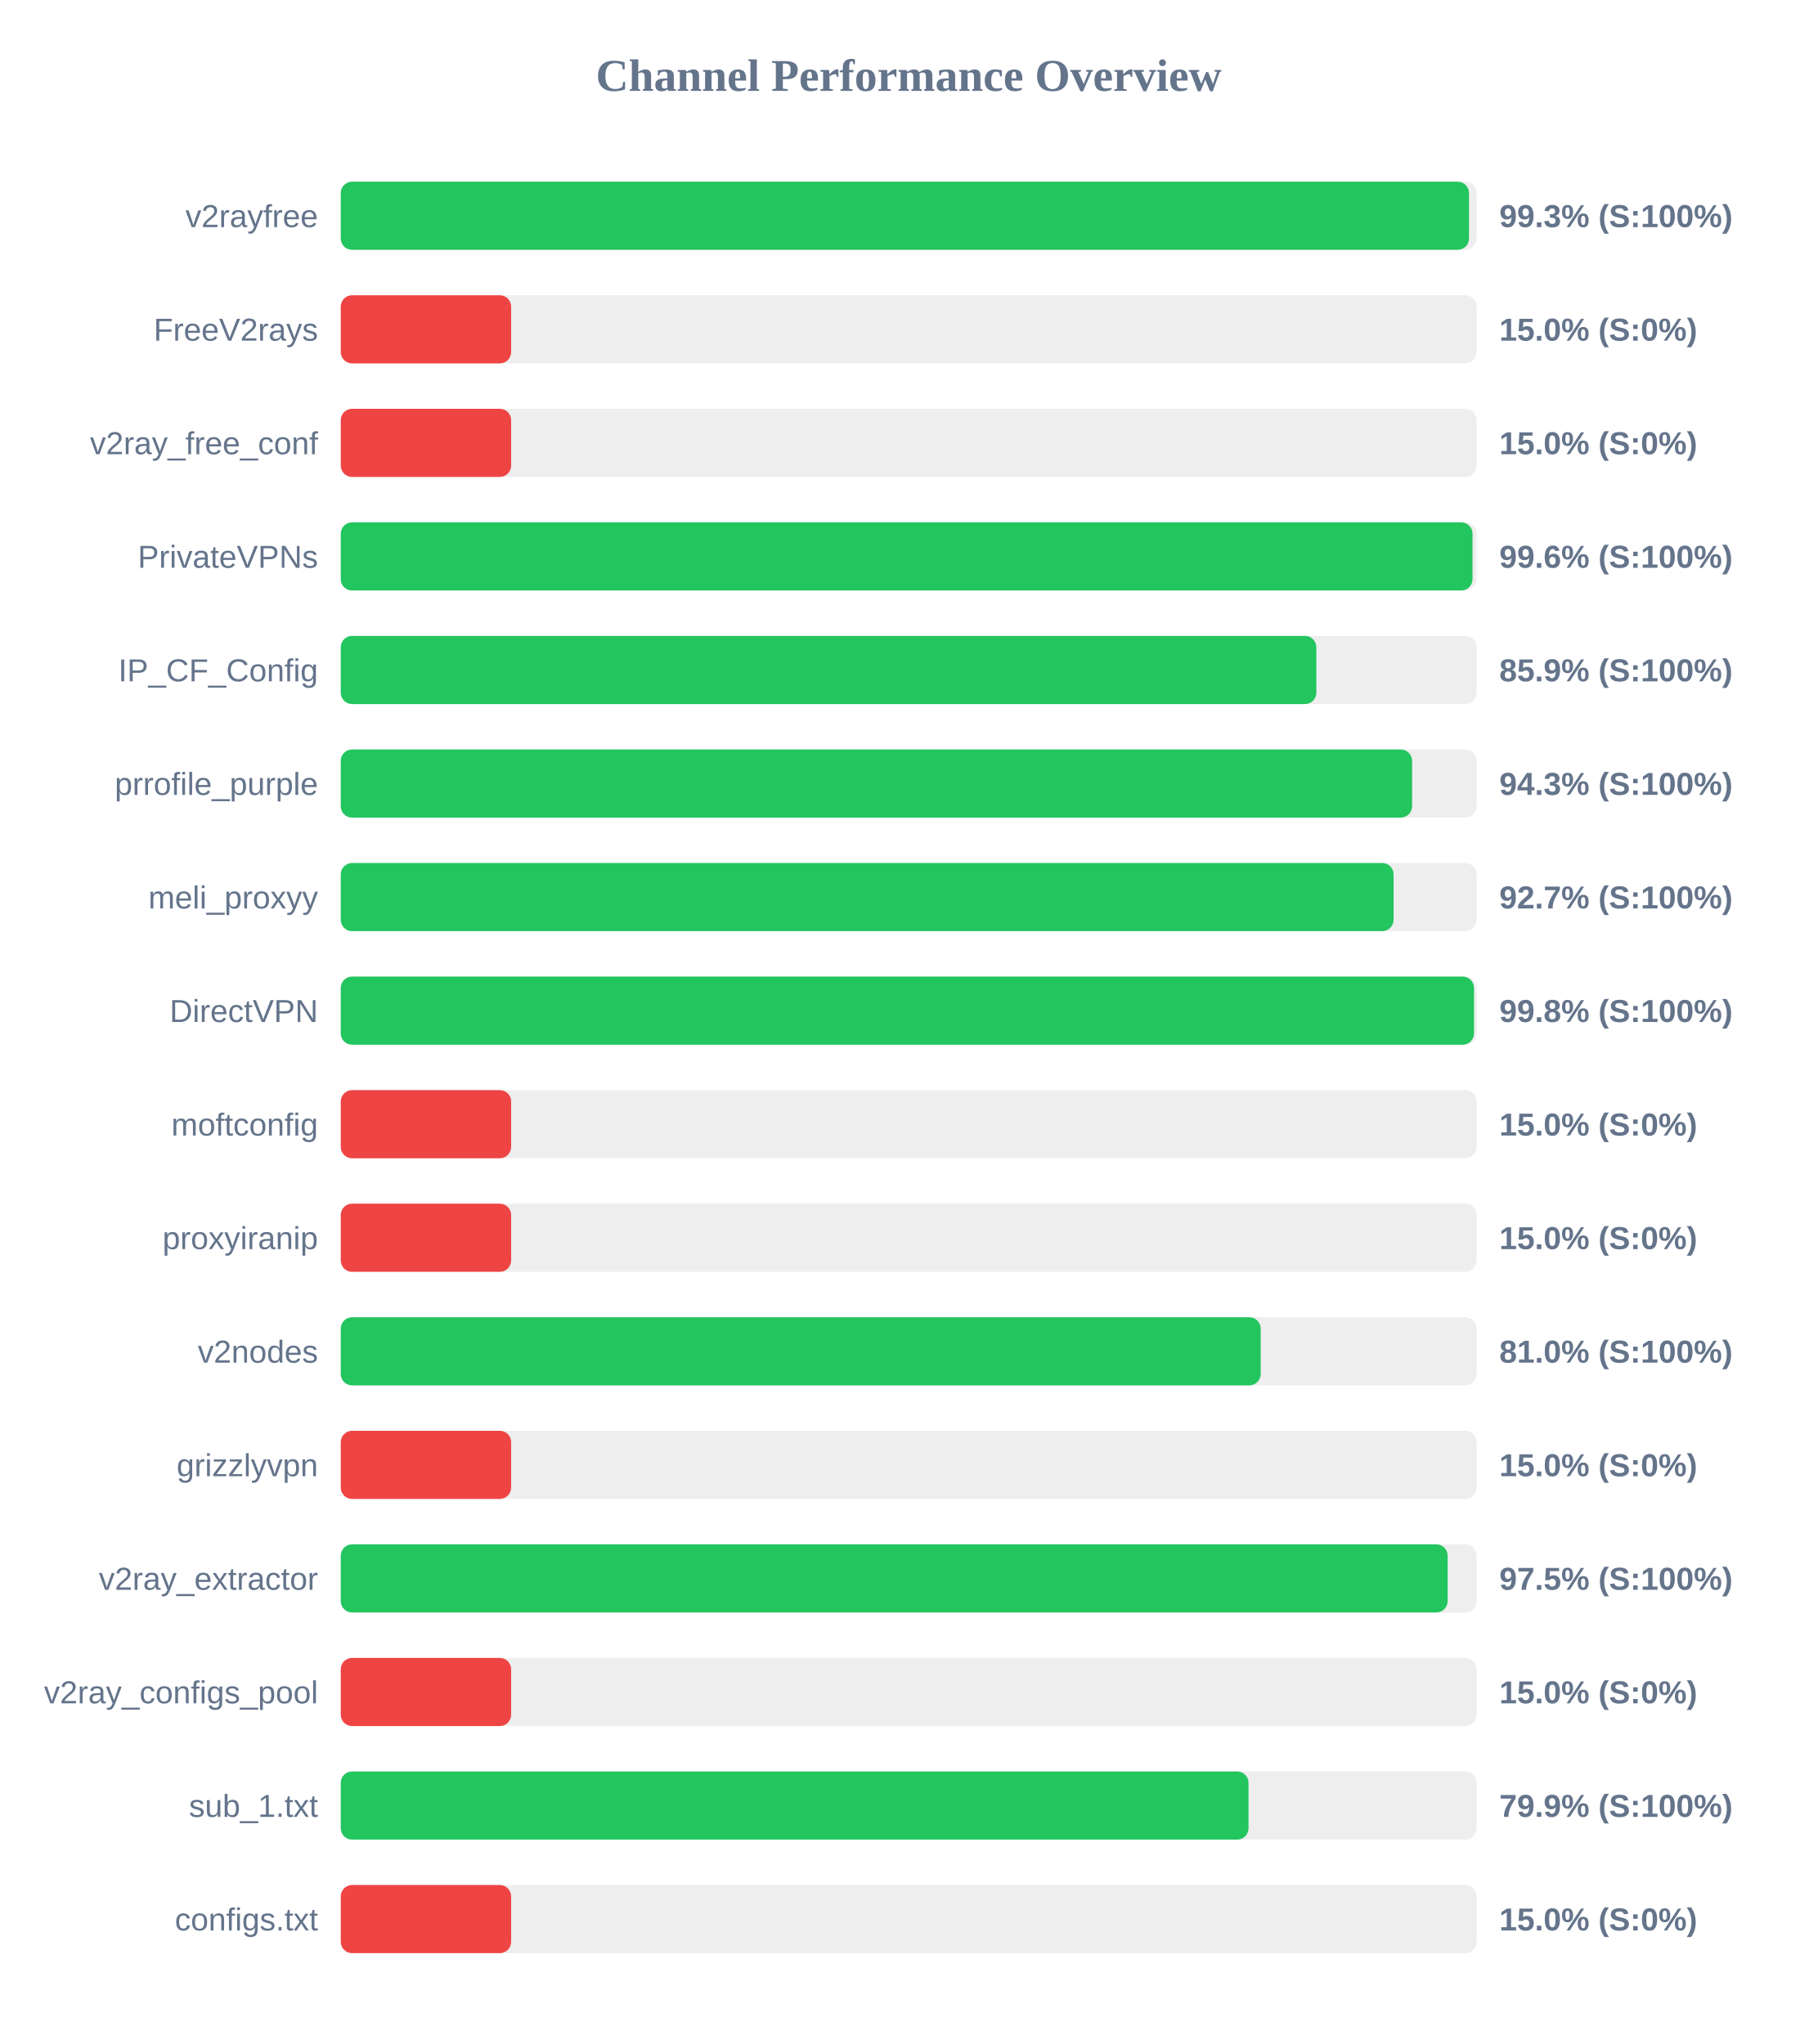
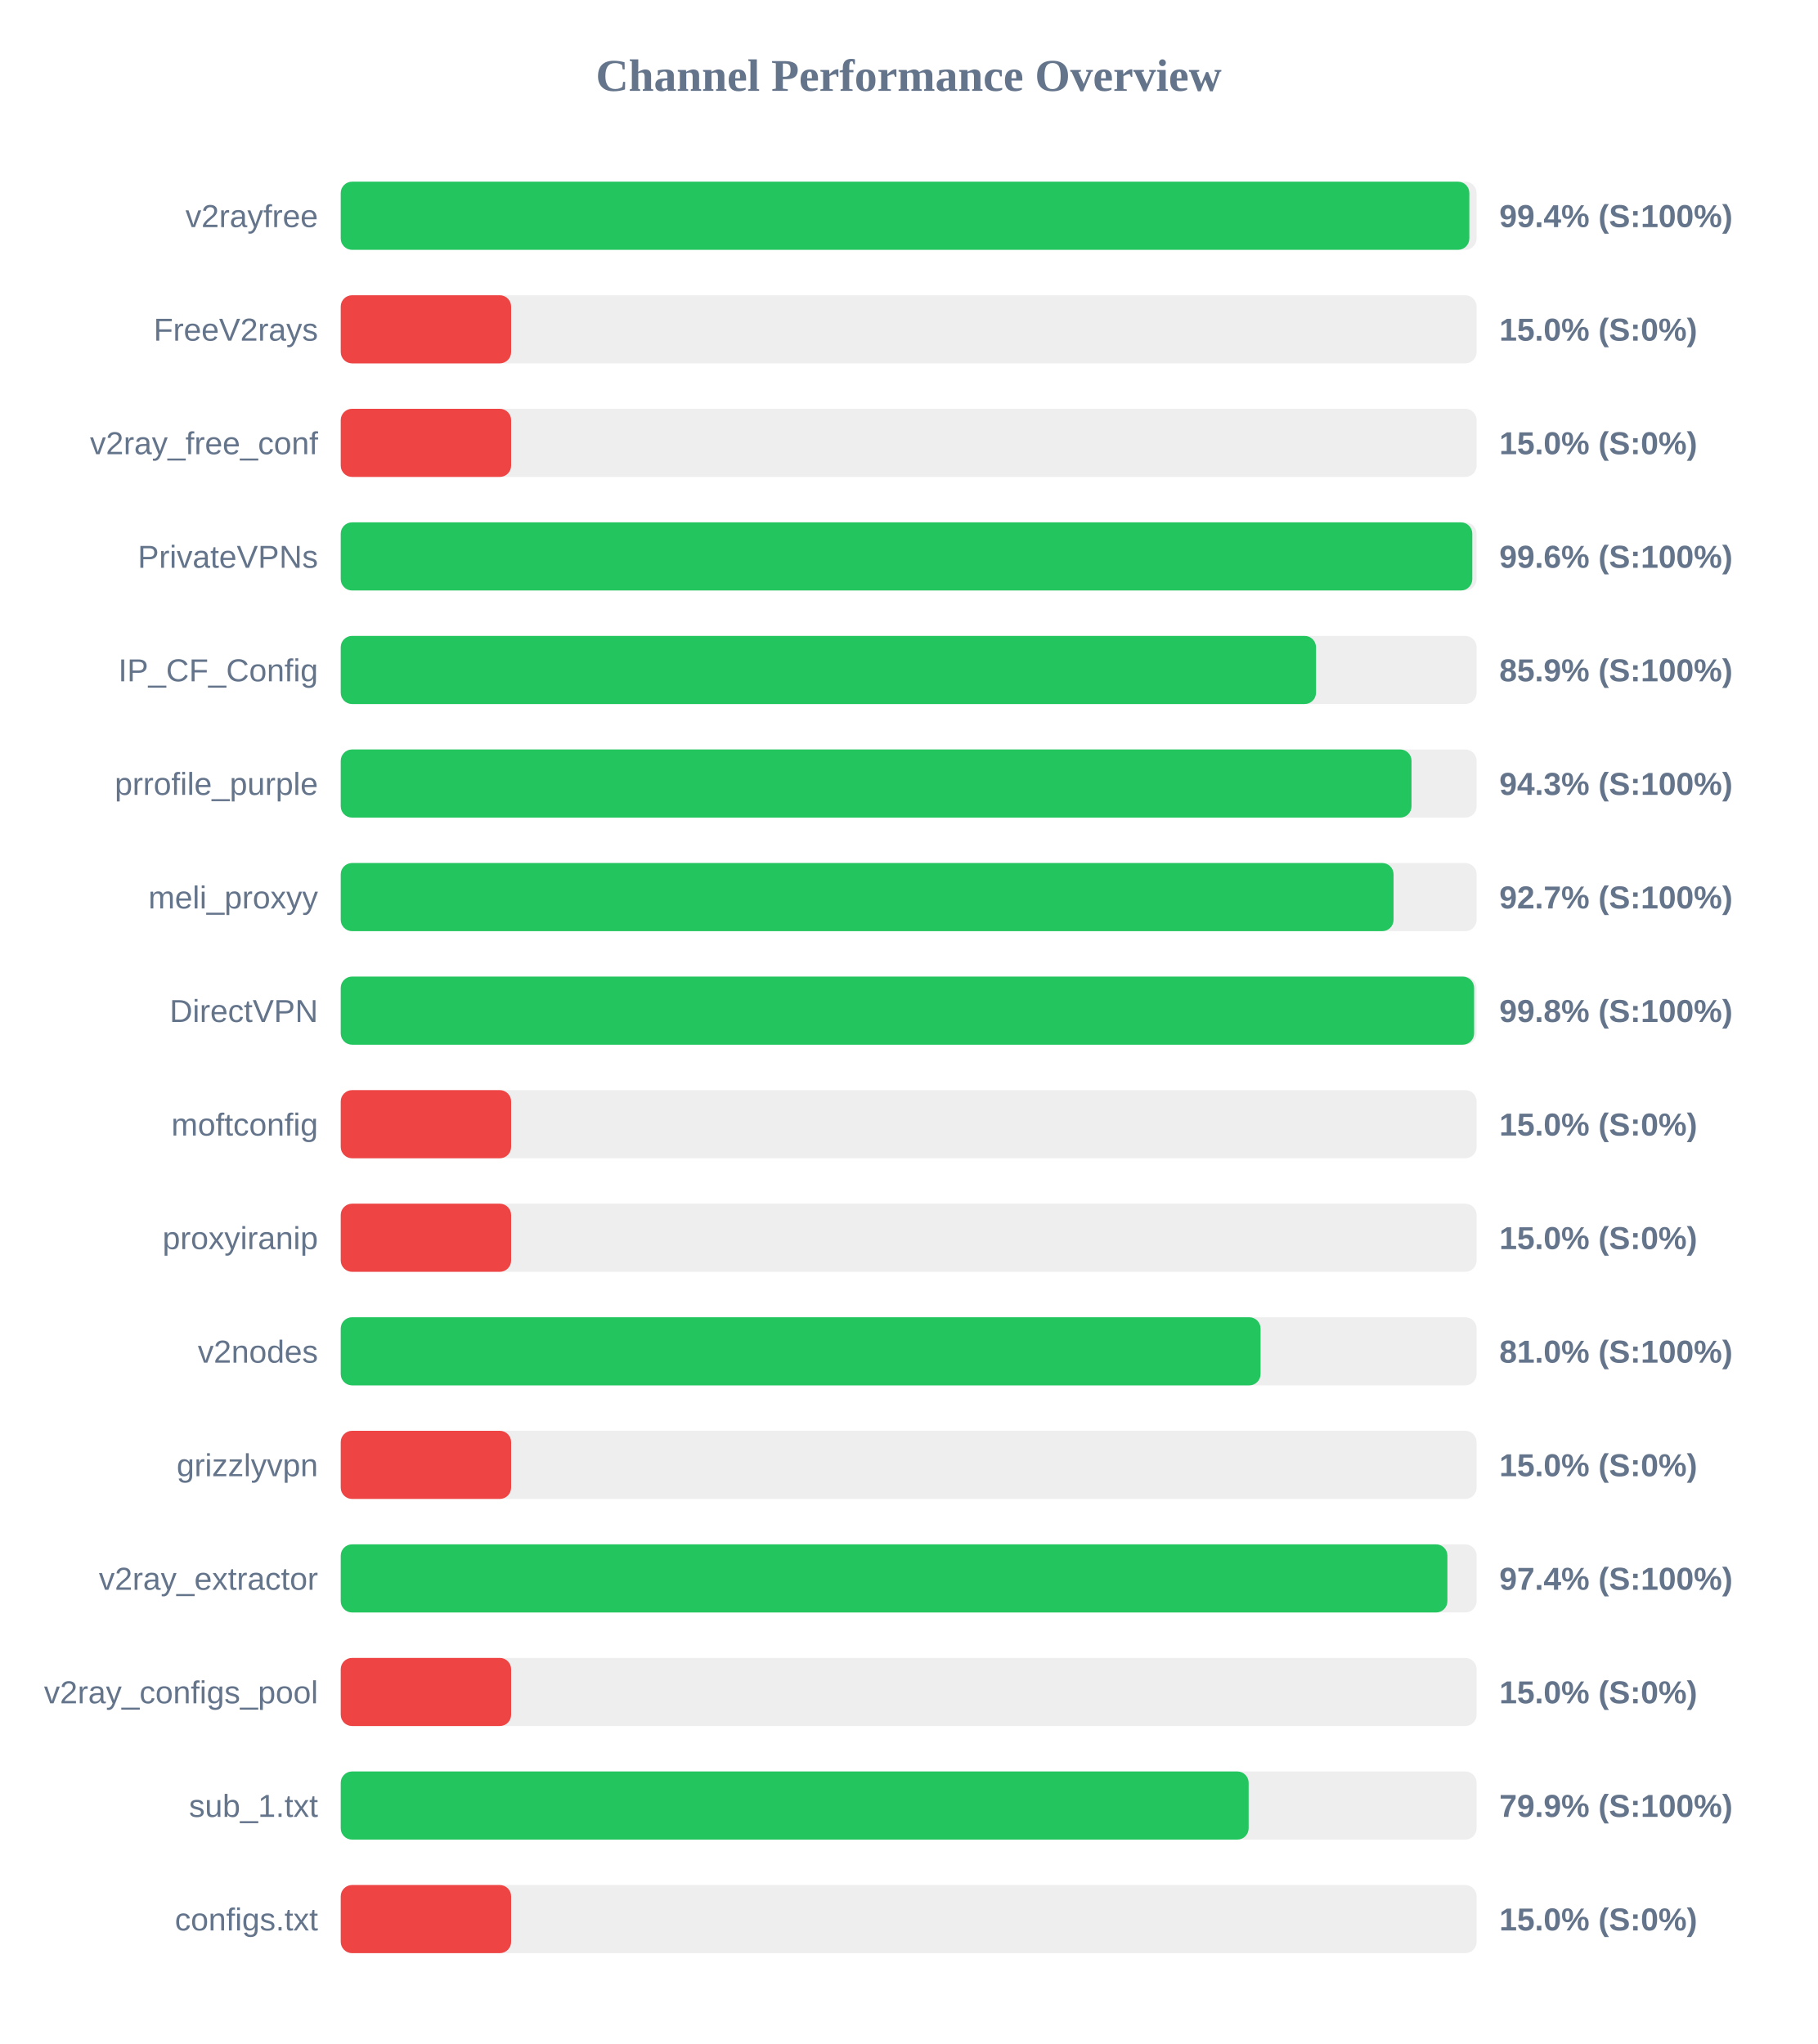
<svg xmlns="http://www.w3.org/2000/svg" width="800" height="900" version="1.1">
  <style>
        .row { font: 14px Arial; fill: #64748b; }
        .score { font: bold 14px Arial; fill: #64748b; }
    </style>
  <text x="400" y="40" text-anchor="middle" font-size="20px" font-weight="bold" fill="#64748b">Channel Performance Overview</text>
  <rect x="150" y="80" width="500" height="30" fill="#eee" rx="5" />
-   <rect x="150" y="80" width="496.65" height="30" fill="#22c55e" rx="5" />
+   <rect x="150" y="80" width="496.8" height="30" fill="#22c55e" rx="5" />
  <text x="140" y="100" text-anchor="end" class="row">v2rayfree</text>
-   <text x="660" y="100" text-anchor="start" class="score">99.3% (S:100%)</text>
+   <text x="660" y="100" text-anchor="start" class="score">99.4% (S:100%)</text>
  <rect x="150" y="130" width="500" height="30" fill="#eee" rx="5" />
  <rect x="150" y="130" width="75.0" height="30" fill="#ef4444" rx="5" />
  <text x="140" y="150" text-anchor="end" class="row">FreeV2rays</text>
  <text x="660" y="150" text-anchor="start" class="score">15.0% (S:0%)</text>
  <rect x="150" y="180" width="500" height="30" fill="#eee" rx="5" />
  <rect x="150" y="180" width="75.0" height="30" fill="#ef4444" rx="5" />
  <text x="140" y="200" text-anchor="end" class="row">v2ray_free_conf</text>
  <text x="660" y="200" text-anchor="start" class="score">15.0% (S:0%)</text>
  <rect x="150" y="230" width="500" height="30" fill="#eee" rx="5" />
-   <rect x="150" y="230" width="498.2" height="30" fill="#22c55e" rx="5" />
+   <rect x="150" y="230" width="498.1" height="30" fill="#22c55e" rx="5" />
  <text x="140" y="250" text-anchor="end" class="row">PrivateVPNs</text>
  <text x="660" y="250" text-anchor="start" class="score">99.6% (S:100%)</text>
  <rect x="150" y="280" width="500" height="30" fill="#eee" rx="5" />
-   <rect x="150" y="280" width="429.45" height="30" fill="#22c55e" rx="5" />
+   <rect x="150" y="280" width="429.3" height="30" fill="#22c55e" rx="5" />
  <text x="140" y="300" text-anchor="end" class="row">IP_CF_Config</text>
  <text x="660" y="300" text-anchor="start" class="score">85.9% (S:100%)</text>
  <rect x="150" y="330" width="500" height="30" fill="#eee" rx="5" />
-   <rect x="150" y="330" width="471.6" height="30" fill="#22c55e" rx="5" />
+   <rect x="150" y="330" width="471.35" height="30" fill="#22c55e" rx="5" />
  <text x="140" y="350" text-anchor="end" class="row">prrofile_purple</text>
  <text x="660" y="350" text-anchor="start" class="score">94.3% (S:100%)</text>
  <rect x="150" y="380" width="500" height="30" fill="#eee" rx="5" />
  <rect x="150" y="380" width="463.45" height="30" fill="#22c55e" rx="5" />
  <text x="140" y="400" text-anchor="end" class="row">meli_proxyy</text>
  <text x="660" y="400" text-anchor="start" class="score">92.7% (S:100%)</text>
  <rect x="150" y="430" width="500" height="30" fill="#eee" rx="5" />
-   <rect x="150" y="430" width="498.85" height="30" fill="#22c55e" rx="5" />
+   <rect x="150" y="430" width="498.9" height="30" fill="#22c55e" rx="5" />
  <text x="140" y="450" text-anchor="end" class="row">DirectVPN</text>
  <text x="660" y="450" text-anchor="start" class="score">99.8% (S:100%)</text>
  <rect x="150" y="480" width="500" height="30" fill="#eee" rx="5" />
  <rect x="150" y="480" width="75.0" height="30" fill="#ef4444" rx="5" />
  <text x="140" y="500" text-anchor="end" class="row">moftconfig</text>
  <text x="660" y="500" text-anchor="start" class="score">15.0% (S:0%)</text>
  <rect x="150" y="530" width="500" height="30" fill="#eee" rx="5" />
  <rect x="150" y="530" width="75.0" height="30" fill="#ef4444" rx="5" />
  <text x="140" y="550" text-anchor="end" class="row">proxyiranip</text>
  <text x="660" y="550" text-anchor="start" class="score">15.0% (S:0%)</text>
  <rect x="150" y="580" width="500" height="30" fill="#eee" rx="5" />
-   <rect x="150" y="580" width="404.95" height="30" fill="#22c55e" rx="5" />
+   <rect x="150" y="580" width="404.9" height="30" fill="#22c55e" rx="5" />
  <text x="140" y="600" text-anchor="end" class="row">v2nodes</text>
  <text x="660" y="600" text-anchor="start" class="score">81.0% (S:100%)</text>
  <rect x="150" y="630" width="500" height="30" fill="#eee" rx="5" />
  <rect x="150" y="630" width="75.0" height="30" fill="#ef4444" rx="5" />
  <text x="140" y="650" text-anchor="end" class="row">grizzlyvpn</text>
  <text x="660" y="650" text-anchor="start" class="score">15.0% (S:0%)</text>
  <rect x="150" y="680" width="500" height="30" fill="#eee" rx="5" />
-   <rect x="150" y="680" width="487.25" height="30" fill="#22c55e" rx="5" />
+   <rect x="150" y="680" width="487.15" height="30" fill="#22c55e" rx="5" />
  <text x="140" y="700" text-anchor="end" class="row">v2ray_extractor</text>
-   <text x="660" y="700" text-anchor="start" class="score">97.5% (S:100%)</text>
+   <text x="660" y="700" text-anchor="start" class="score">97.4% (S:100%)</text>
  <rect x="150" y="730" width="500" height="30" fill="#eee" rx="5" />
  <rect x="150" y="730" width="75.0" height="30" fill="#ef4444" rx="5" />
  <text x="140" y="750" text-anchor="end" class="row">v2ray_configs_pool</text>
  <text x="660" y="750" text-anchor="start" class="score">15.0% (S:0%)</text>
  <rect x="150" y="780" width="500" height="30" fill="#eee" rx="5" />
-   <rect x="150" y="780" width="399.6" height="30" fill="#22c55e" rx="5" />
+   <rect x="150" y="780" width="399.65" height="30" fill="#22c55e" rx="5" />
  <text x="140" y="800" text-anchor="end" class="row">sub_1.txt</text>
  <text x="660" y="800" text-anchor="start" class="score">79.9% (S:100%)</text>
  <rect x="150" y="830" width="500" height="30" fill="#eee" rx="5" />
  <rect x="150" y="830" width="75.0" height="30" fill="#ef4444" rx="5" />
  <text x="140" y="850" text-anchor="end" class="row">configs.txt</text>
  <text x="660" y="850" text-anchor="start" class="score">15.0% (S:0%)</text>
</svg>
